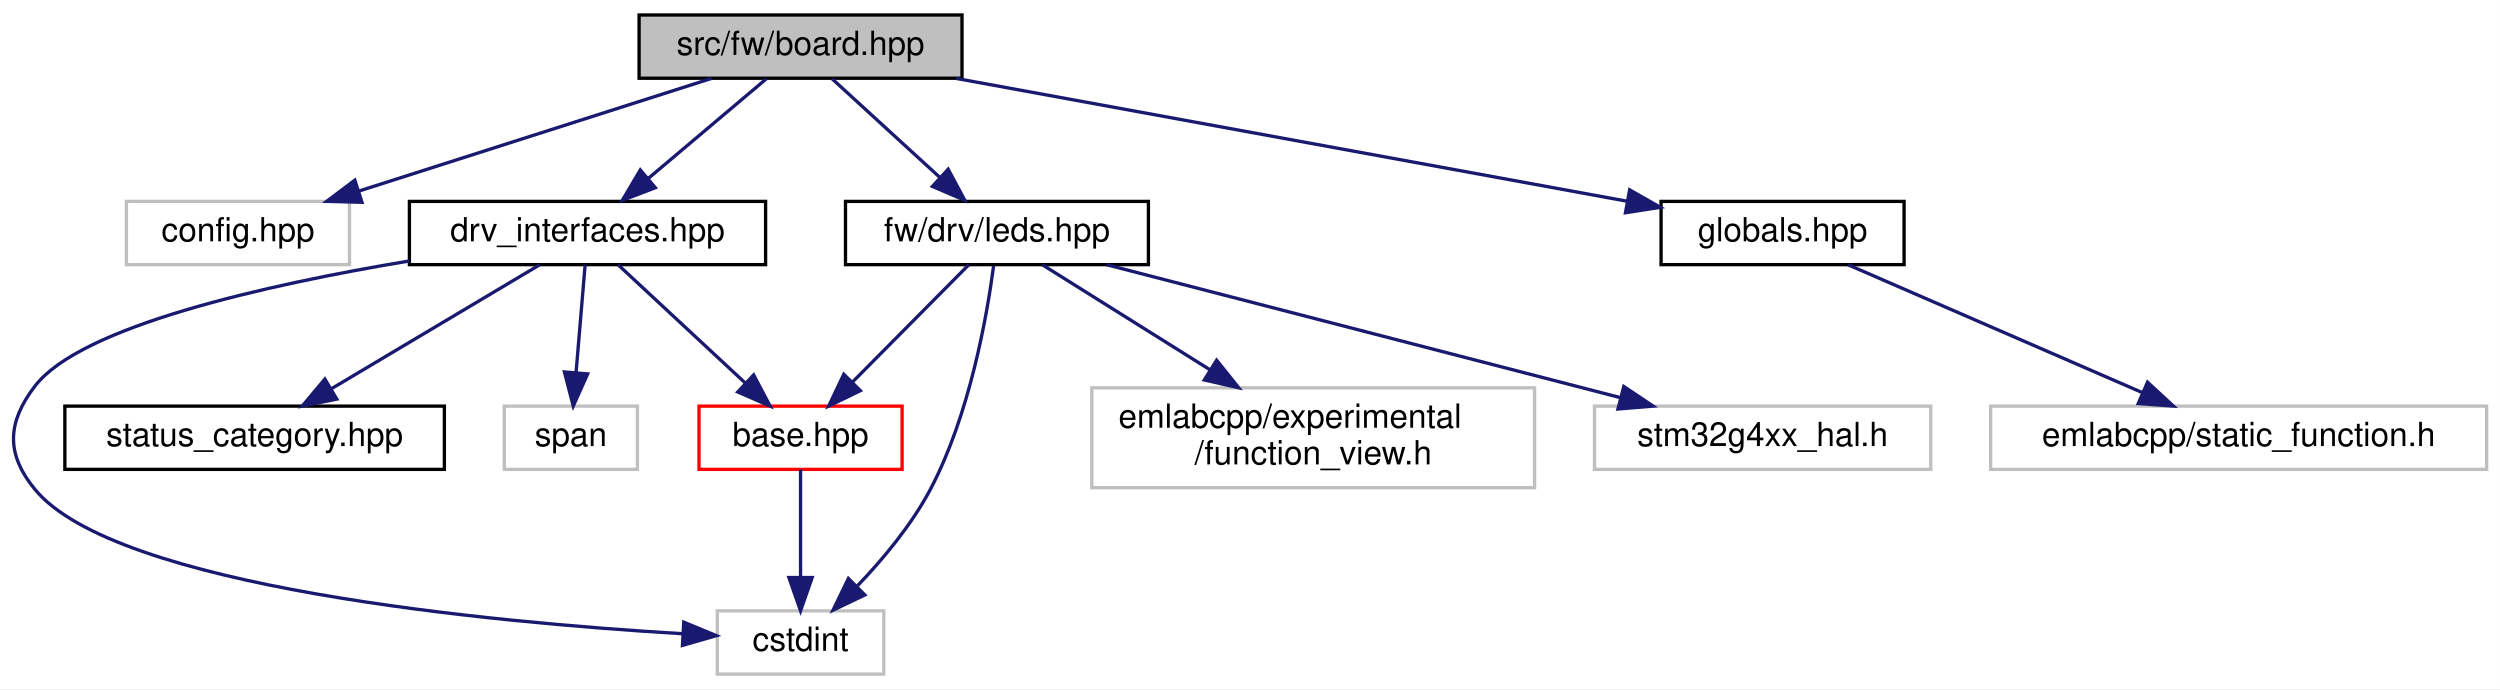
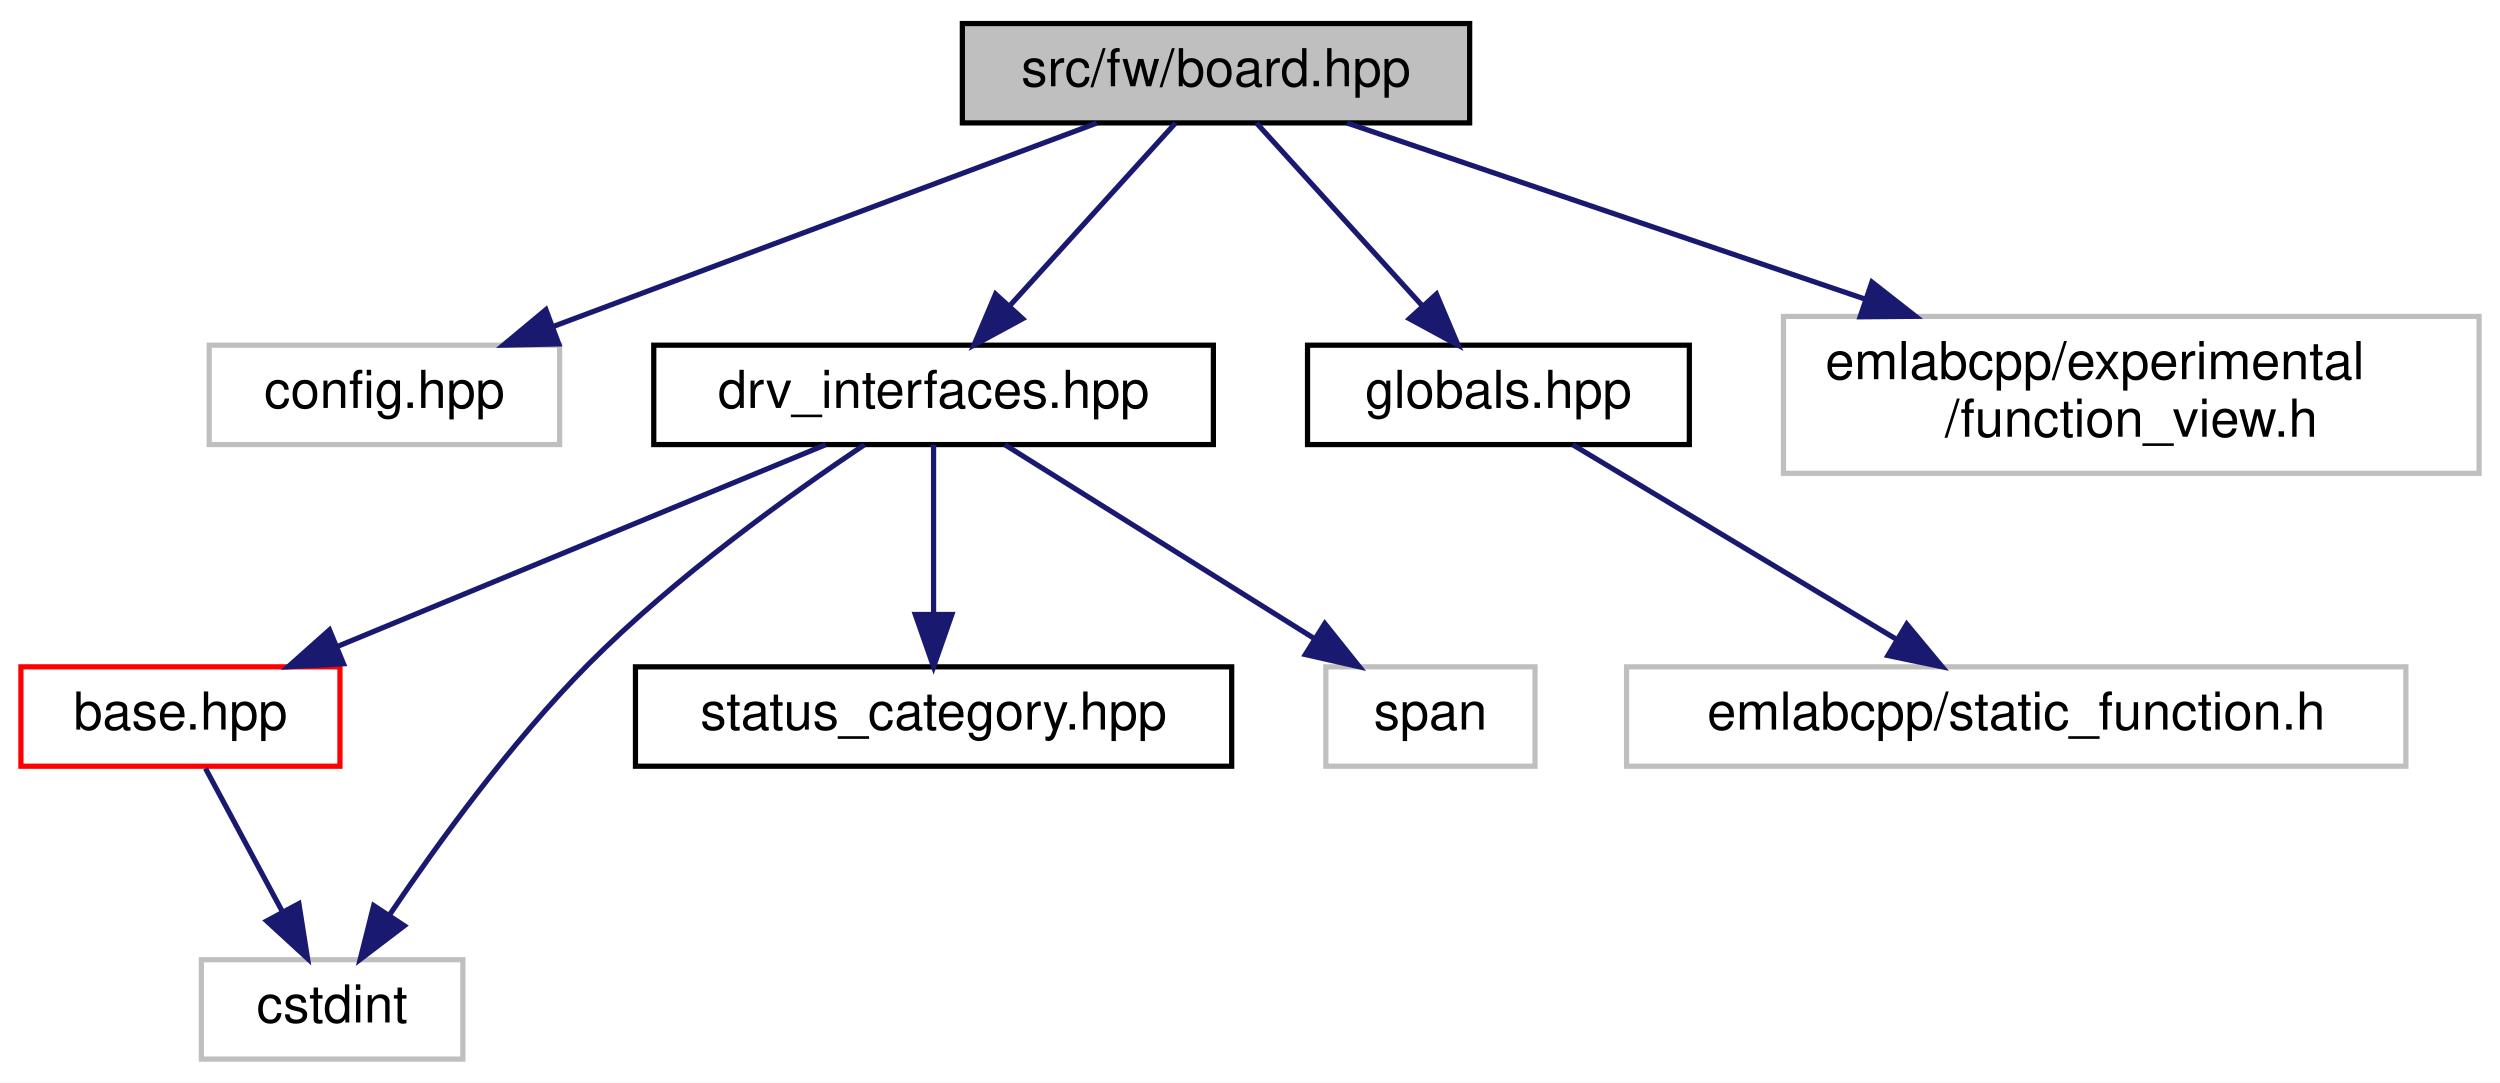
- <svg xmlns="http://www.w3.org/2000/svg" xmlns:xlink="http://www.w3.org/1999/xlink" width="751pt" height="207pt" viewBox="0.00 0.00 750.97 207.00">
+ <svg xmlns="http://www.w3.org/2000/svg" xmlns:xlink="http://www.w3.org/1999/xlink" width="478pt" height="207pt" viewBox="0.00 0.00 478.00 207.00">
  <g id="graph0" class="graph" transform="scale(1 1) rotate(0) translate(4 203)">
-     <polygon fill="white" stroke="transparent" points="-4,4 -4,-203 746.97,-203 746.97,4 -4,4" />
+     <polygon fill="white" stroke="transparent" points="-4,4 -4,-203 474,-203 474,4 -4,4" />
    <g id="node1" class="node">
      <g id="a_node1">
        <a xlink:title=" ">
-           <polygon fill="#bfbfbf" stroke="black" points="187.97,-179.5 187.97,-198.5 284.97,-198.5 284.97,-179.5 187.97,-179.5" />
-           <text text-anchor="middle" x="236.47" y="-186.5" font-family="Helvetica,sans-Serif" font-size="10.00">src/fw/board.hpp</text>
+           <polygon fill="#bfbfbf" stroke="black" points="180,-179.5 180,-198.5 277,-198.5 277,-179.5 180,-179.5" />
+           <text text-anchor="middle" x="228.5" y="-186.5" font-family="Helvetica,sans-Serif" font-size="10.00">src/fw/board.hpp</text>
        </a>
      </g>
    </g>
    <g id="node2" class="node">
      <g id="a_node2">
        <a xlink:title=" ">
-           <polygon fill="white" stroke="#bfbfbf" points="33.97,-123.5 33.97,-142.5 100.97,-142.5 100.97,-123.5 33.97,-123.5" />
-           <text text-anchor="middle" x="67.47" y="-130.5" font-family="Helvetica,sans-Serif" font-size="10.00">config.hpp</text>
+           <polygon fill="white" stroke="#bfbfbf" points="36,-118 36,-137 103,-137 103,-118 36,-118" />
+           <text text-anchor="middle" x="69.5" y="-125" font-family="Helvetica,sans-Serif" font-size="10.00">config.hpp</text>
        </a>
      </g>
    </g>
    <g id="edge1" class="edge">
-       <path fill="none" stroke="midnightblue" d="M209.69,-179.44C181.14,-170.32 135.74,-155.81 103.93,-145.65" />
-       <polygon fill="midnightblue" stroke="midnightblue" points="104.72,-142.23 94.12,-142.52 102.58,-148.89 104.72,-142.23" />
+       <path fill="none" stroke="midnightblue" d="M205.72,-179.48C178.45,-169.27 132.59,-152.11 101.7,-140.55" />
+       <polygon fill="midnightblue" stroke="midnightblue" points="102.83,-137.24 92.24,-137.01 100.38,-143.79 102.83,-137.24" />
    </g>
    <g id="node3" class="node">
      <g id="a_node3">
        <a xlink:href="drv__interfaces_8hpp.html" target="_top" xlink:title=" ">
-           <polygon fill="white" stroke="black" points="118.97,-123.5 118.97,-142.5 225.97,-142.5 225.97,-123.5 118.97,-123.5" />
-           <text text-anchor="middle" x="172.47" y="-130.5" font-family="Helvetica,sans-Serif" font-size="10.00">drv_interfaces.hpp</text>
+           <polygon fill="white" stroke="black" points="121,-118 121,-137 228,-137 228,-118 121,-118" />
+           <text text-anchor="middle" x="174.5" y="-125" font-family="Helvetica,sans-Serif" font-size="10.00">drv_interfaces.hpp</text>
        </a>
      </g>
    </g>
    <g id="edge2" class="edge">
-       <path fill="none" stroke="midnightblue" d="M226.19,-179.32C216.64,-171.26 202.19,-159.08 190.69,-149.37" />
-       <polygon fill="midnightblue" stroke="midnightblue" points="192.84,-146.61 182.94,-142.83 188.33,-151.96 192.84,-146.61" />
+       <path fill="none" stroke="midnightblue" d="M220.76,-179.48C212.5,-170.37 199.22,-155.74 189.01,-144.48" />
+       <polygon fill="midnightblue" stroke="midnightblue" points="191.53,-142.06 182.22,-137.01 186.35,-146.77 191.53,-142.06" />
    </g>
    <g id="node8" class="node">
      <g id="a_node8">
-         <a xlink:href="leds_8hpp.html" target="_top" xlink:title=" ">
-           <polygon fill="white" stroke="black" points="249.97,-123.5 249.97,-142.5 340.97,-142.5 340.97,-123.5 249.97,-123.5" />
-           <text text-anchor="middle" x="295.47" y="-130.5" font-family="Helvetica,sans-Serif" font-size="10.00">fw/drv/leds.hpp</text>
+         <a xlink:href="globals_8hpp.html" target="_top" xlink:title=" ">
+           <polygon fill="white" stroke="black" points="246,-118 246,-137 319,-137 319,-118 246,-118" />
+           <text text-anchor="middle" x="282.5" y="-125" font-family="Helvetica,sans-Serif" font-size="10.00">globals.hpp</text>
        </a>
      </g>
    </g>
    <g id="edge8" class="edge">
-       <path fill="none" stroke="midnightblue" d="M245.95,-179.32C254.67,-171.34 267.81,-159.31 278.37,-149.65" />
-       <polygon fill="midnightblue" stroke="midnightblue" points="280.81,-152.17 285.82,-142.83 276.08,-147 280.81,-152.17" />
+       <path fill="none" stroke="midnightblue" d="M236.24,-179.48C244.5,-170.37 257.78,-155.74 267.99,-144.48" />
+       <polygon fill="midnightblue" stroke="midnightblue" points="270.65,-146.77 274.78,-137.01 265.47,-142.06 270.65,-146.77" />
    </g>
-     <g id="node11" class="node">
-       <g id="a_node11">
-         <a xlink:href="globals_8hpp.html" target="_top" xlink:title=" ">
-           <polygon fill="white" stroke="black" points="494.97,-123.5 494.97,-142.5 567.97,-142.5 567.97,-123.5 494.97,-123.5" />
-           <text text-anchor="middle" x="531.47" y="-130.5" font-family="Helvetica,sans-Serif" font-size="10.00">globals.hpp</text>
+     <g id="node10" class="node">
+       <g id="a_node10">
+         <a xlink:title=" ">
+           <polygon fill="white" stroke="#bfbfbf" points="337,-112.5 337,-142.5 470,-142.5 470,-112.5 337,-112.5" />
+           <text text-anchor="start" x="345" y="-130.5" font-family="Helvetica,sans-Serif" font-size="10.00">emlabcpp/experimental</text>
+           <text text-anchor="middle" x="403.5" y="-119.5" font-family="Helvetica,sans-Serif" font-size="10.00">/function_view.h</text>
        </a>
      </g>
    </g>
-     <g id="edge13" class="edge">
-       <path fill="none" stroke="midnightblue" d="M283.22,-179.44C338.43,-169.34 429.72,-152.63 484.87,-142.53" />
-       <polygon fill="midnightblue" stroke="midnightblue" points="485.53,-145.97 494.73,-140.73 484.27,-139.08 485.53,-145.97" />
+     <g id="edge10" class="edge">
+       <path fill="none" stroke="midnightblue" d="M253.57,-179.48C279.27,-170.74 319.95,-156.91 352.46,-145.86" />
+       <polygon fill="midnightblue" stroke="midnightblue" points="353.91,-149.06 362.26,-142.52 351.66,-142.43 353.91,-149.06" />
    </g>
    <g id="node4" class="node">
      <g id="a_node4">
        <a xlink:href="base_8hpp.html" target="_top" xlink:title=" ">
-           <polygon fill="white" stroke="red" points="205.97,-62 205.97,-81 266.97,-81 266.97,-62 205.97,-62" />
-           <text text-anchor="middle" x="236.47" y="-69" font-family="Helvetica,sans-Serif" font-size="10.00">base.hpp</text>
+           <polygon fill="white" stroke="red" points="0,-56.5 0,-75.5 61,-75.5 61,-56.5 0,-56.5" />
+           <text text-anchor="middle" x="30.5" y="-63.5" font-family="Helvetica,sans-Serif" font-size="10.00">base.hpp</text>
        </a>
      </g>
    </g>
    <g id="edge3" class="edge">
-       <path fill="none" stroke="midnightblue" d="M181.64,-123.48C191.62,-114.2 207.78,-99.17 219.98,-87.83" />
-       <polygon fill="midnightblue" stroke="midnightblue" points="222.38,-90.38 227.32,-81.01 217.61,-85.25 222.38,-90.38" />
+       <path fill="none" stroke="midnightblue" d="M153.87,-117.98C129.38,-107.86 88.35,-90.9 60.39,-79.35" />
+       <polygon fill="midnightblue" stroke="midnightblue" points="61.67,-76.09 51.09,-75.51 59,-82.56 61.67,-76.09" />
    </g>
    <g id="node5" class="node">
      <g id="a_node5">
        <a xlink:title=" ">
-           <polygon fill="white" stroke="#bfbfbf" points="211.47,-0.5 211.47,-19.5 261.47,-19.5 261.47,-0.5 211.47,-0.5" />
-           <text text-anchor="middle" x="236.47" y="-7.5" font-family="Helvetica,sans-Serif" font-size="10.00">cstdint</text>
+           <polygon fill="white" stroke="#bfbfbf" points="34.5,-0.5 34.5,-19.5 84.5,-19.5 84.5,-0.5 34.5,-0.5" />
+           <text text-anchor="middle" x="59.5" y="-7.5" font-family="Helvetica,sans-Serif" font-size="10.00">cstdint</text>
        </a>
      </g>
    </g>
    <g id="edge6" class="edge">
-       <path fill="none" stroke="midnightblue" d="M118.94,-124.61C75.83,-117.43 20.21,-104.96 6.47,-87 -1.9,-76.06 -2.29,-66.64 6.47,-56 30.7,-26.58 142.64,-16.12 200.94,-12.63" />
-       <polygon fill="midnightblue" stroke="midnightblue" points="201.38,-16.11 211.17,-12.05 200.99,-9.12 201.38,-16.11" />
+       <path fill="none" stroke="midnightblue" d="M161.26,-117.96C147.3,-108.6 125.07,-92.69 108.5,-76 93.78,-61.17 79.71,-41.78 70.46,-28.05" />
+       <polygon fill="midnightblue" stroke="midnightblue" points="73.3,-26 64.87,-19.58 67.45,-29.85 73.3,-26" />
    </g>
    <g id="node6" class="node">
      <g id="a_node6">
        <a xlink:href="status__category_8hpp.html" target="_top" xlink:title=" ">
-           <polygon fill="white" stroke="black" points="15.47,-62 15.47,-81 129.47,-81 129.47,-62 15.47,-62" />
-           <text text-anchor="middle" x="72.47" y="-69" font-family="Helvetica,sans-Serif" font-size="10.00">status_category.hpp</text>
+           <polygon fill="white" stroke="black" points="117.5,-56.5 117.5,-75.5 231.5,-75.5 231.5,-56.5 117.5,-56.5" />
+           <text text-anchor="middle" x="174.5" y="-63.5" font-family="Helvetica,sans-Serif" font-size="10.00">status_category.hpp</text>
        </a>
      </g>
    </g>
    <g id="edge5" class="edge">
-       <path fill="none" stroke="midnightblue" d="M158.14,-123.48C141.81,-113.75 114.87,-97.73 95.56,-86.24" />
-       <polygon fill="midnightblue" stroke="midnightblue" points="97.16,-83.11 86.77,-81.01 93.58,-89.13 97.16,-83.11" />
+       <path fill="none" stroke="midnightblue" d="M174.5,-117.98C174.5,-109.58 174.5,-96.48 174.5,-85.66" />
+       <polygon fill="midnightblue" stroke="midnightblue" points="178,-85.51 174.5,-75.51 171,-85.51 178,-85.51" />
    </g>
    <g id="node7" class="node">
      <g id="a_node7">
        <a xlink:title=" ">
-           <polygon fill="white" stroke="#bfbfbf" points="147.47,-62 147.47,-81 187.47,-81 187.47,-62 147.47,-62" />
-           <text text-anchor="middle" x="167.47" y="-69" font-family="Helvetica,sans-Serif" font-size="10.00">span</text>
+           <polygon fill="white" stroke="#bfbfbf" points="249.5,-56.5 249.5,-75.5 289.5,-75.5 289.5,-56.5 249.5,-56.5" />
+           <text text-anchor="middle" x="269.5" y="-63.5" font-family="Helvetica,sans-Serif" font-size="10.00">span</text>
        </a>
      </g>
    </g>
    <g id="edge7" class="edge">
-       <path fill="none" stroke="midnightblue" d="M171.76,-123.48C171.05,-115.08 169.95,-101.98 169.04,-91.16" />
-       <polygon fill="midnightblue" stroke="midnightblue" points="172.51,-90.68 168.19,-81.01 165.54,-91.27 172.51,-90.68" />
+       <path fill="none" stroke="midnightblue" d="M188.11,-117.98C203.56,-108.3 228.99,-92.37 247.32,-80.89" />
+       <polygon fill="midnightblue" stroke="midnightblue" points="249.3,-83.78 255.91,-75.51 245.58,-77.85 249.3,-83.78" />
    </g>
    <g id="edge4" class="edge">
-       <path fill="none" stroke="midnightblue" d="M236.47,-61.98C236.47,-53.58 236.47,-40.48 236.47,-29.66" />
-       <polygon fill="midnightblue" stroke="midnightblue" points="239.97,-29.51 236.47,-19.51 232.97,-29.51 239.97,-29.51" />
-     </g>
-     <g id="edge9" class="edge">
-       <path fill="none" stroke="midnightblue" d="M287.02,-123.48C277.91,-114.28 263.2,-99.46 252,-88.16" />
-       <polygon fill="midnightblue" stroke="midnightblue" points="254.44,-85.65 244.91,-81.01 249.46,-90.57 254.44,-85.65" />
-     </g>
-     <g id="edge10" class="edge">
-       <path fill="none" stroke="midnightblue" d="M294.46,-123.09C292.51,-108.39 287.32,-78.44 275.47,-56 269.82,-45.3 261.19,-34.98 253.48,-26.93" />
-       <polygon fill="midnightblue" stroke="midnightblue" points="255.78,-24.28 246.23,-19.71 250.84,-29.24 255.78,-24.28" />
+       <path fill="none" stroke="midnightblue" d="M35.29,-56.08C39.26,-48.69 45.03,-37.95 49.93,-28.81" />
+       <polygon fill="midnightblue" stroke="midnightblue" points="53.15,-30.22 54.8,-19.75 46.99,-26.91 53.15,-30.22" />
    </g>
    <g id="node9" class="node">
      <g id="a_node9">
        <a xlink:title=" ">
-           <polygon fill="white" stroke="#bfbfbf" points="323.97,-56.5 323.97,-86.5 456.97,-86.5 456.97,-56.5 323.97,-56.5" />
-           <text text-anchor="start" x="331.97" y="-74.5" font-family="Helvetica,sans-Serif" font-size="10.00">emlabcpp/experimental</text>
-           <text text-anchor="middle" x="390.47" y="-63.5" font-family="Helvetica,sans-Serif" font-size="10.00">/function_view.h</text>
+           <polygon fill="white" stroke="#bfbfbf" points="307,-56.5 307,-75.5 456,-75.5 456,-56.5 307,-56.5" />
+           <text text-anchor="middle" x="381.5" y="-63.5" font-family="Helvetica,sans-Serif" font-size="10.00">emlabcpp/static_function.h</text>
        </a>
      </g>
    </g>
-     <g id="edge11" class="edge">
-       <path fill="none" stroke="midnightblue" d="M309.08,-123.48C322.19,-115.27 342.48,-102.56 359.52,-91.88" />
-       <polygon fill="midnightblue" stroke="midnightblue" points="361.46,-94.8 368.08,-86.52 357.75,-88.86 361.46,-94.8" />
-     </g>
-     <g id="node10" class="node">
-       <g id="a_node10">
-         <a xlink:title=" ">
-           <polygon fill="white" stroke="#bfbfbf" points="474.97,-62 474.97,-81 575.97,-81 575.97,-62 474.97,-62" />
-           <text text-anchor="middle" x="525.47" y="-69" font-family="Helvetica,sans-Serif" font-size="10.00">stm32g4xx_hal.h</text>
-         </a>
-       </g>
-     </g>
-     <g id="edge12" class="edge">
-       <path fill="none" stroke="midnightblue" d="M328.42,-123.48C369.07,-112.96 438.26,-95.06 482.9,-83.51" />
-       <polygon fill="midnightblue" stroke="midnightblue" points="483.77,-86.9 492.58,-81.01 482.02,-80.13 483.77,-86.9" />
-     </g>
-     <g id="node12" class="node">
-       <g id="a_node12">
-         <a xlink:title=" ">
-           <polygon fill="white" stroke="#bfbfbf" points="593.97,-62 593.97,-81 742.97,-81 742.97,-62 593.97,-62" />
-           <text text-anchor="middle" x="668.47" y="-69" font-family="Helvetica,sans-Serif" font-size="10.00">emlabcpp/static_function.h</text>
-         </a>
-       </g>
-     </g>
-     <g id="edge14" class="edge">
-       <path fill="none" stroke="midnightblue" d="M551.1,-123.48C574.3,-113.4 613.09,-96.55 639.68,-85" />
-       <polygon fill="midnightblue" stroke="midnightblue" points="641.1,-88.2 648.88,-81.01 638.31,-81.78 641.1,-88.2" />
+     <g id="edge9" class="edge">
+       <path fill="none" stroke="midnightblue" d="M296.68,-117.98C312.86,-108.25 339.53,-92.23 358.64,-80.74" />
+       <polygon fill="midnightblue" stroke="midnightblue" points="360.57,-83.66 367.34,-75.51 356.97,-77.66 360.57,-83.66" />
    </g>
  </g>
</svg>
